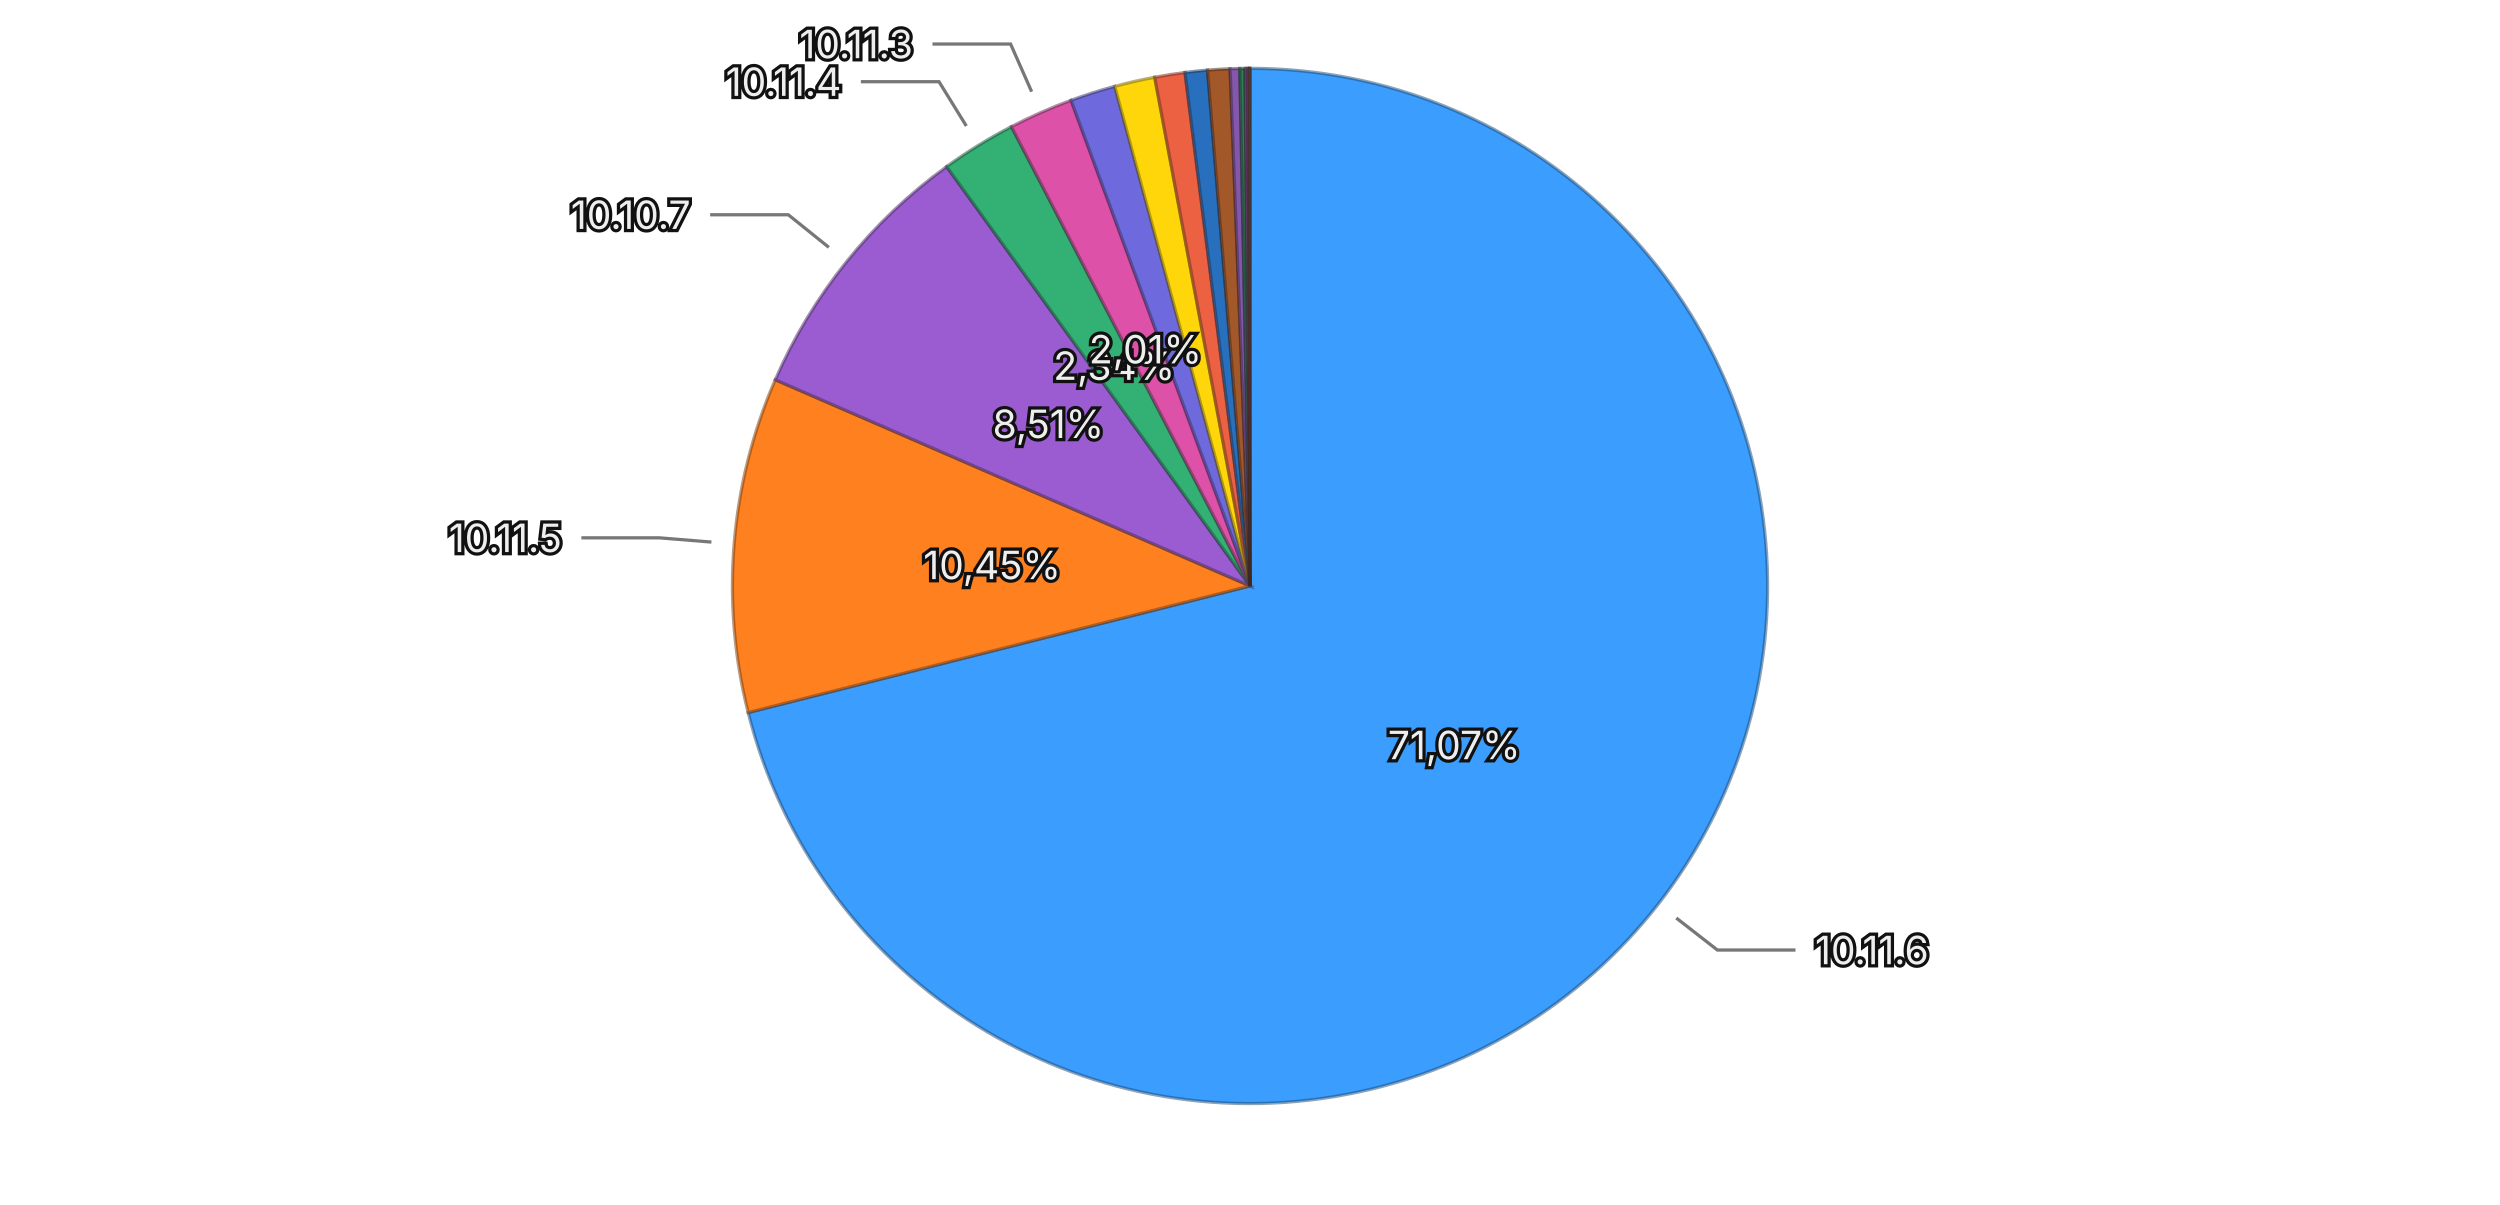
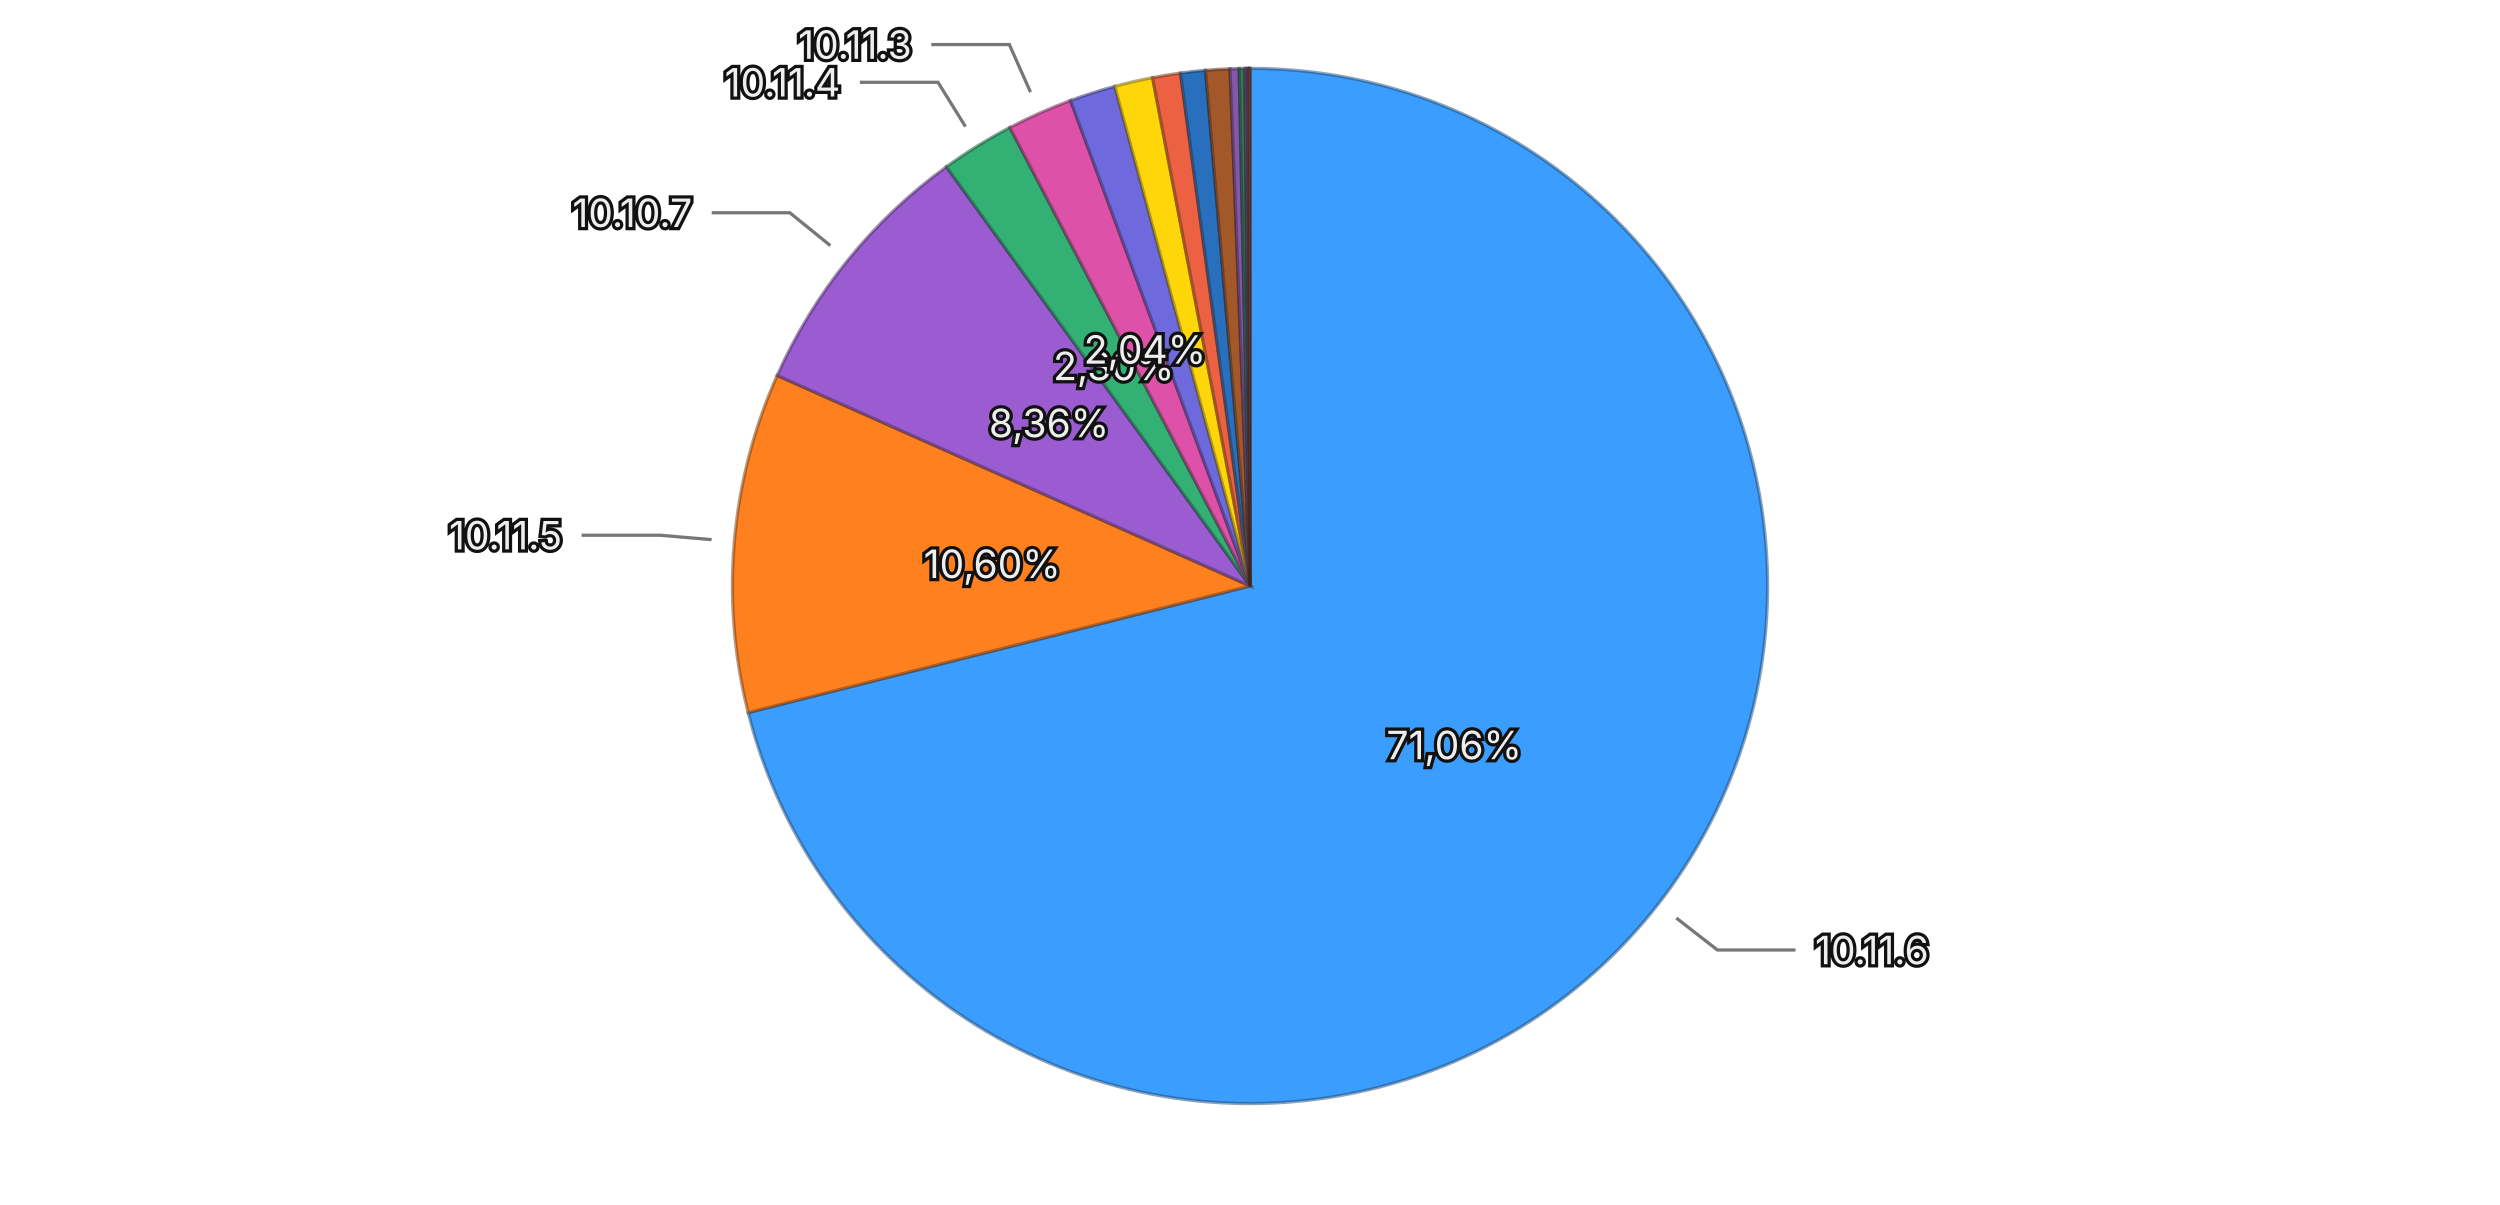
<svg xmlns="http://www.w3.org/2000/svg" viewBox="0 0 768 370">
  <rect width="768" height="370" fill="transparent" />
  <g>
-     <path d="M384,180 L384.000,21.000 A159,159 0 1,1 229.833,218.902 Z" fill="#3b9eff" stroke="rgba(26, 71, 114, 0.5)" stroke-width="1" />
-     <path d="M384,180 L229.833,218.902 A159,159 0 0,1 238.159,116.664 Z" fill="#ff801f" stroke="rgba(114, 57, 13, 0.5)" stroke-width="1" />
-     <path d="M384,180 L238.159,116.664 A159,159 0 0,1 290.807,51.174 Z" fill="#9a5cd0" stroke="rgba(69, 41, 93, 0.5)" stroke-width="1" />
-     <path d="M384,180 L290.807,51.174 A159,159 0 0,1 310.715,38.896 Z" fill="#33b074" stroke="rgba(22, 79, 52, 0.5)" stroke-width="1" />
-     <path d="M384,180 L310.715,38.896 A159,159 0 0,1 329.034,30.803 Z" fill="#de51a8" stroke="rgba(99, 36, 75, 0.5)" stroke-width="1" />
-     <path d="M384,180 L329.034,30.803 A159,159 0 0,1 342.450,26.525 Z" fill="#6e6ade" stroke="rgba(49, 47, 99, 0.5)" stroke-width="1" />
-     <path d="M384,180 L342.450,26.525 A159,159 0 0,1 354.719,23.719 Z" fill="#ffd60a" stroke="rgba(114, 96, 4, 0.5)" stroke-width="1" />
-     <path d="M384,180 L354.719,23.719 A159,159 0 0,1 364.028,22.259 Z" fill="#ec6142" stroke="rgba(106, 43, 29, 0.5)" stroke-width="1" />
-     <path d="M384,180 L364.028,22.259 A159,159 0 0,1 370.945,21.537 Z" fill="#2870bd" stroke="rgba(18, 50, 85, 0.5)" stroke-width="1" />
-     <path d="M384,180 L370.945,21.537 A159,159 0 0,1 377.872,21.118 Z" fill="#a35829" stroke="rgba(73, 39, 18, 0.5)" stroke-width="1" />
-     <path d="M384,180 L377.872,21.118 A159,159 0 0,1 380.866,21.031 Z" fill="#8457aa" stroke="rgba(59, 39, 76, 0.5)" stroke-width="1" />
-     <path d="M384,180 L380.866,21.031 A159,159 0 0,1 382.448,21.008 Z" fill="#2f7c57" stroke="rgba(21, 55, 39, 0.5)" stroke-width="1" />
-     <path d="M384,180 L382.448,21.008 A159,159 0 0,1 383.190,21.002 Z" fill="#a84885" stroke="rgba(75, 32, 59, 0.5)" stroke-width="1" />
-     <path d="M384,180 L383.190,21.002 A159,159 0 0,1 383.625,21.000 Z" fill="#5958b1" stroke="rgba(40, 39, 79, 0.5)" stroke-width="1" />
-     <path d="M384,180 L383.625,21.000 A159,159 0 0,1 383.908,21.000 Z" fill="#8f6424" stroke="rgba(64, 45, 16, 0.5)" stroke-width="1" />
-     <path d="M384,180 L383.908,21.000 A159,159 0 0,1 384.000,21.000 Z" fill="#ac4d39" stroke="rgba(77, 34, 25, 0.5)" stroke-width="1" />
-     <text x="446.716" y="228.856" text-anchor="middle" dominant-baseline="central" font-family="system-ui, -apple-system, sans-serif" font-size="12" fill="#eeeeee" stroke="#111111" stroke-width="2" paint-order="stroke">71,07%</text>
-     <text x="304.762" y="173.547" text-anchor="middle" dominant-baseline="central" font-family="system-ui, -apple-system, sans-serif" font-size="12" fill="#eeeeee" stroke="#111111" stroke-width="2" paint-order="stroke">10,45%</text>
-     <text x="322.039" y="130.189" text-anchor="middle" dominant-baseline="central" font-family="system-ui, -apple-system, sans-serif" font-size="12" fill="#eeeeee" stroke="#111111" stroke-width="2" paint-order="stroke">8,51%</text>
-     <text x="342.267" y="112.334" text-anchor="middle" dominant-baseline="central" font-family="system-ui, -apple-system, sans-serif" font-size="12" fill="#eeeeee" stroke="#111111" stroke-width="2" paint-order="stroke">2,34%</text>
-     <text x="351.874" y="107.280" text-anchor="middle" dominant-baseline="central" font-family="system-ui, -apple-system, sans-serif" font-size="12" fill="#eeeeee" stroke="#111111" stroke-width="2" paint-order="stroke">2,01%</text>
+     <path d="M384,180 L384.000,21.000 A159,159 0 1,1 229.836,218.918 Z" fill="#3b9eff" stroke="rgba(26, 71, 114, 0.5)" stroke-width="1" />
+     <path d="M384,180 L229.836,218.918 A159,159 0 0,1 238.738,115.347 Z" fill="#ff801f" stroke="rgba(114, 57, 13, 0.5)" stroke-width="1" />
+     <path d="M384,180 L238.738,115.347 A159,159 0 0,1 290.740,51.223 Z" fill="#9a5cd0" stroke="rgba(69, 41, 93, 0.5)" stroke-width="1" />
+     <path d="M384,180 L290.740,51.223 A159,159 0 0,1 310.223,39.153 Z" fill="#33b074" stroke="rgba(22, 79, 52, 0.5)" stroke-width="1" />
+     <path d="M384,180 L310.223,39.153 A159,159 0 0,1 328.873,30.862 Z" fill="#de51a8" stroke="rgba(99, 36, 75, 0.5)" stroke-width="1" />
+     <path d="M384,180 L328.873,30.862 A159,159 0 0,1 342.456,26.523 Z" fill="#6e6ade" stroke="rgba(49, 47, 99, 0.5)" stroke-width="1" />
+     <path d="M384,180 L342.456,26.523 A159,159 0 0,1 354.057,23.845 Z" fill="#ffd60a" stroke="rgba(114, 96, 4, 0.5)" stroke-width="1" />
+     <path d="M384,180 L354.057,23.845 A159,159 0 0,1 362.625,22.443 Z" fill="#ec6142" stroke="rgba(106, 43, 29, 0.5)" stroke-width="1" />
+     <path d="M384,180 L362.625,22.443 A159,159 0 0,1 370.318,21.590 Z" fill="#2870bd" stroke="rgba(18, 50, 85, 0.5)" stroke-width="1" />
+     <path d="M384,180 L370.318,21.590 A159,159 0 0,1 377.858,21.119 Z" fill="#a35829" stroke="rgba(73, 39, 18, 0.5)" stroke-width="1" />
+     <path d="M384,180 L377.858,21.119 A159,159 0 0,1 380.662,21.035 Z" fill="#8457aa" stroke="rgba(59, 39, 76, 0.5)" stroke-width="1" />
+     <path d="M384,180 L380.662,21.035 A159,159 0 0,1 382.395,21.008 Z" fill="#2f7c57" stroke="rgba(21, 55, 39, 0.5)" stroke-width="1" />
+     <path d="M384,180 L382.395,21.008 A159,159 0 0,1 383.081,21.003 Z" fill="#a84885" stroke="rgba(75, 32, 59, 0.5)" stroke-width="1" />
+     <path d="M384,180 L383.081,21.003 A159,159 0 0,1 383.557,21.001 Z" fill="#5958b1" stroke="rgba(40, 39, 79, 0.5)" stroke-width="1" />
+     <path d="M384,180 L383.557,21.001 A159,159 0 0,1 383.879,21.000 Z" fill="#8f6424" stroke="rgba(64, 45, 16, 0.5)" stroke-width="1" />
+     <path d="M384,180 L383.879,21.000 A159,159 0 0,1 384.000,21.000 Z" fill="#ac4d39" stroke="rgba(77, 34, 25, 0.5)" stroke-width="1" />
+     <text x="446.719" y="228.853" text-anchor="middle" dominant-baseline="central" font-family="system-ui, -apple-system, sans-serif" font-size="12" fill="#eeeeee" stroke="#111111" stroke-width="2" paint-order="stroke">71,06%</text>
+     <text x="304.792" y="173.192" text-anchor="middle" dominant-baseline="central" font-family="system-ui, -apple-system, sans-serif" font-size="12" fill="#eeeeee" stroke="#111111" stroke-width="2" paint-order="stroke">10,60%</text>
+     <text x="322.252" y="129.925" text-anchor="middle" dominant-baseline="central" font-family="system-ui, -apple-system, sans-serif" font-size="12" fill="#eeeeee" stroke="#111111" stroke-width="2" paint-order="stroke">8,36%</text>
+     <text x="342.132" y="112.418" text-anchor="middle" dominant-baseline="central" font-family="system-ui, -apple-system, sans-serif" font-size="12" fill="#eeeeee" stroke="#111111" stroke-width="2" paint-order="stroke">2,30%</text>
+     <text x="351.708" y="107.354" text-anchor="middle" dominant-baseline="central" font-family="system-ui, -apple-system, sans-serif" font-size="12" fill="#eeeeee" stroke="#111111" stroke-width="2" paint-order="stroke">2,04%</text>
    <g opacity="1">
-       <path fill="none" stroke="#777777" stroke-width="1" d="M514.954,282.014L527.576,291.847L551.576,291.847" />
-       <text x="557.576" y="291.847" text-anchor="start" dominant-baseline="central" font-family="system-ui, -apple-system, sans-serif" font-size="12" fill="#eeeeee" stroke="#111111" stroke-width="2" paint-order="stroke">10.11.6</text>
+       <path fill="none" stroke="#777777" stroke-width="1" d="M514.959,282.008L527.582,291.840L551.582,291.840" />
+       <text x="557.582" y="291.840" text-anchor="start" dominant-baseline="central" font-family="system-ui, -apple-system, sans-serif" font-size="12" fill="#eeeeee" stroke="#111111" stroke-width="2" paint-order="stroke">10.11.6</text>
    </g>
    <g opacity="1">
-       <path fill="none" stroke="#777777" stroke-width="1" d="M218.548,166.525L202.601,165.226L178.601,165.226" />
-       <text x="172.601" y="165.226" text-anchor="end" dominant-baseline="central" font-family="system-ui, -apple-system, sans-serif" font-size="12" fill="#eeeeee" stroke="#111111" stroke-width="2" paint-order="stroke">10.11.5</text>
+       <path fill="none" stroke="#777777" stroke-width="1" d="M218.610,165.785L202.669,164.415L178.669,164.415" />
+       <text x="172.669" y="164.415" text-anchor="end" dominant-baseline="central" font-family="system-ui, -apple-system, sans-serif" font-size="12" fill="#eeeeee" stroke="#111111" stroke-width="2" paint-order="stroke">10.11.5</text>
    </g>
    <g opacity="1">
-       <path fill="none" stroke="#777777" stroke-width="1" d="M254.623,75.993L242.153,65.968L218.153,65.968" />
-       <text x="212.153" y="65.968" text-anchor="end" dominant-baseline="central" font-family="system-ui, -apple-system, sans-serif" font-size="12" fill="#eeeeee" stroke="#111111" stroke-width="2" paint-order="stroke">10.10.7</text>
+       <path fill="none" stroke="#777777" stroke-width="1" d="M255.068,75.442L242.640,65.364L218.640,65.364" />
+       <text x="212.640" y="65.364" text-anchor="end" dominant-baseline="central" font-family="system-ui, -apple-system, sans-serif" font-size="12" fill="#eeeeee" stroke="#111111" stroke-width="2" paint-order="stroke">10.10.7</text>
    </g>
    <g opacity="1">
-       <path fill="none" stroke="#777777" stroke-width="1" d="M296.860,38.711L288.461,25.092L264.461,25.092" />
-       <text x="258.461" y="25.092" text-anchor="end" dominant-baseline="central" font-family="system-ui, -apple-system, sans-serif" font-size="12" fill="#eeeeee" stroke="#111111" stroke-width="2" paint-order="stroke">10.11.4</text>
+       <path fill="none" stroke="#777777" stroke-width="1" d="M296.577,38.886L288.151,25.284L264.151,25.284" />
+       <text x="258.151" y="25.284" text-anchor="end" dominant-baseline="central" font-family="system-ui, -apple-system, sans-serif" font-size="12" fill="#eeeeee" stroke="#111111" stroke-width="2" paint-order="stroke">10.11.4</text>
    </g>
    <g opacity="1">
-       <path fill="none" stroke="#777777" stroke-width="1" d="M316.918,28.158L310.453,13.522L286.453,13.522" />
-       <text x="280.453" y="13.522" text-anchor="end" dominant-baseline="central" font-family="system-ui, -apple-system, sans-serif" font-size="12" fill="#eeeeee" stroke="#111111" stroke-width="2" paint-order="stroke">10.11.3</text>
+       <path fill="none" stroke="#777777" stroke-width="1" d="M316.572,28.311L310.073,13.691L286.073,13.691" />
+       <text x="280.073" y="13.691" text-anchor="end" dominant-baseline="central" font-family="system-ui, -apple-system, sans-serif" font-size="12" fill="#eeeeee" stroke="#111111" stroke-width="2" paint-order="stroke">10.11.3</text>
    </g>
  </g>
</svg>
